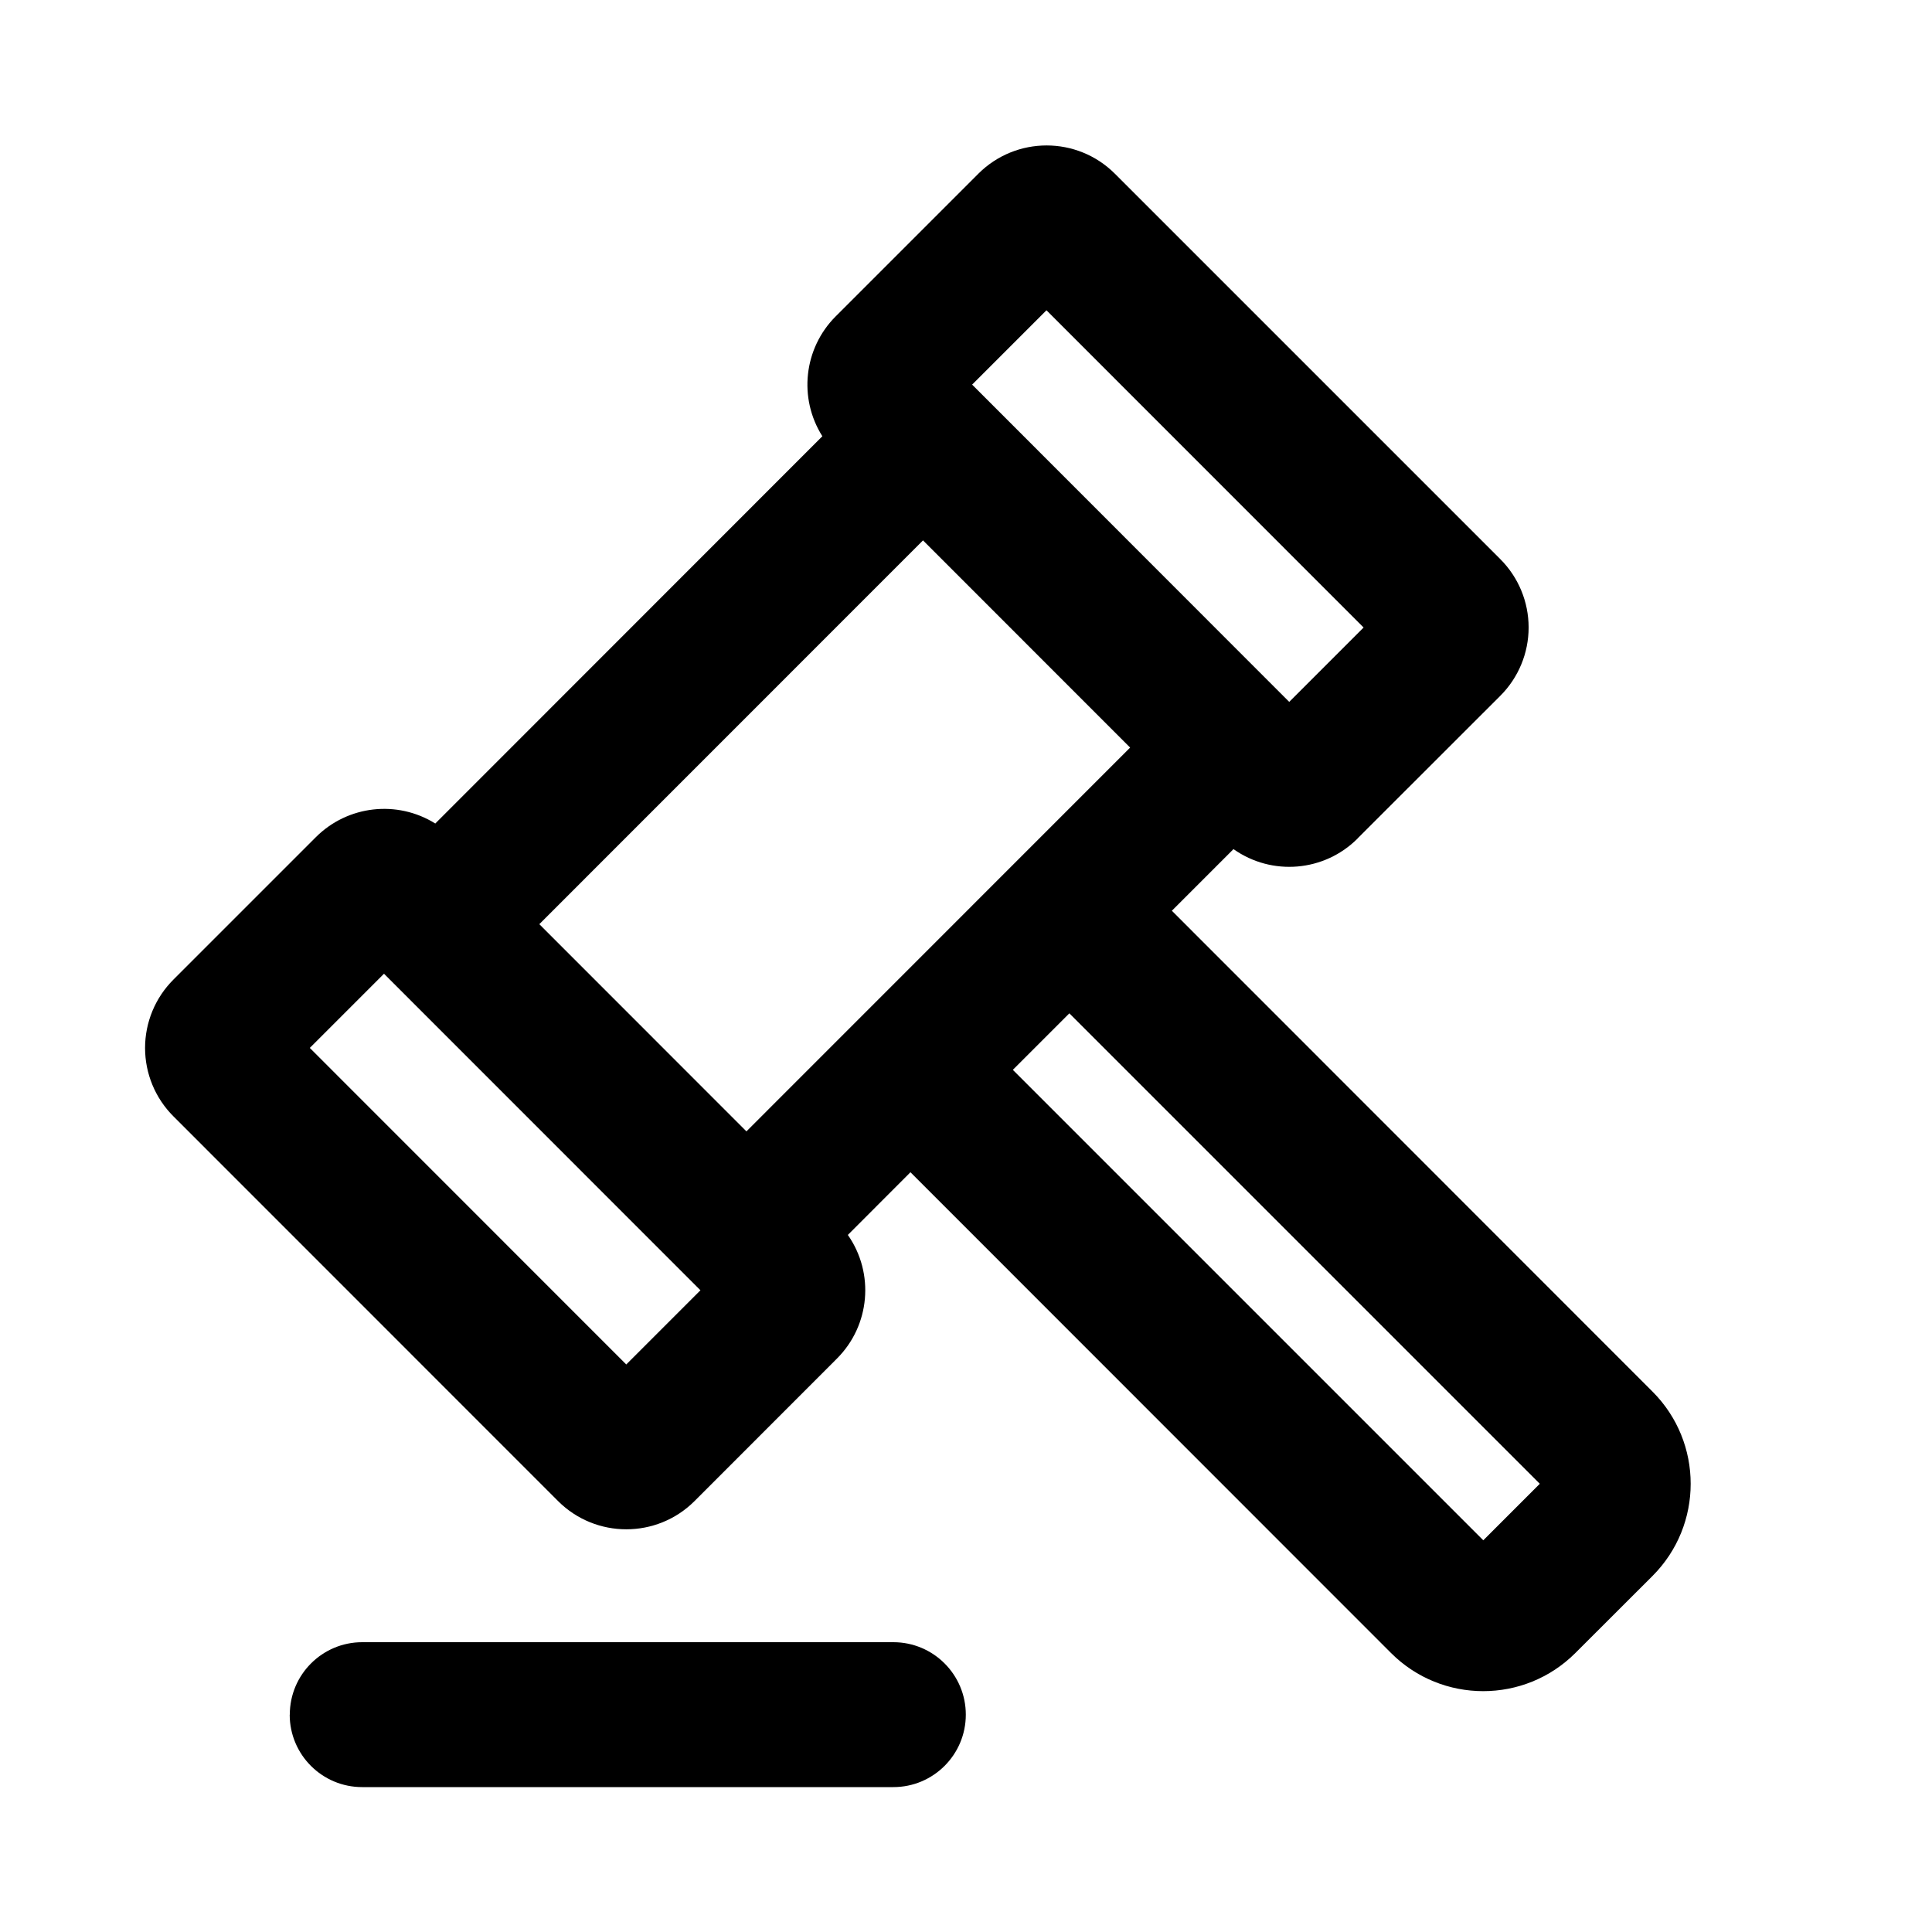
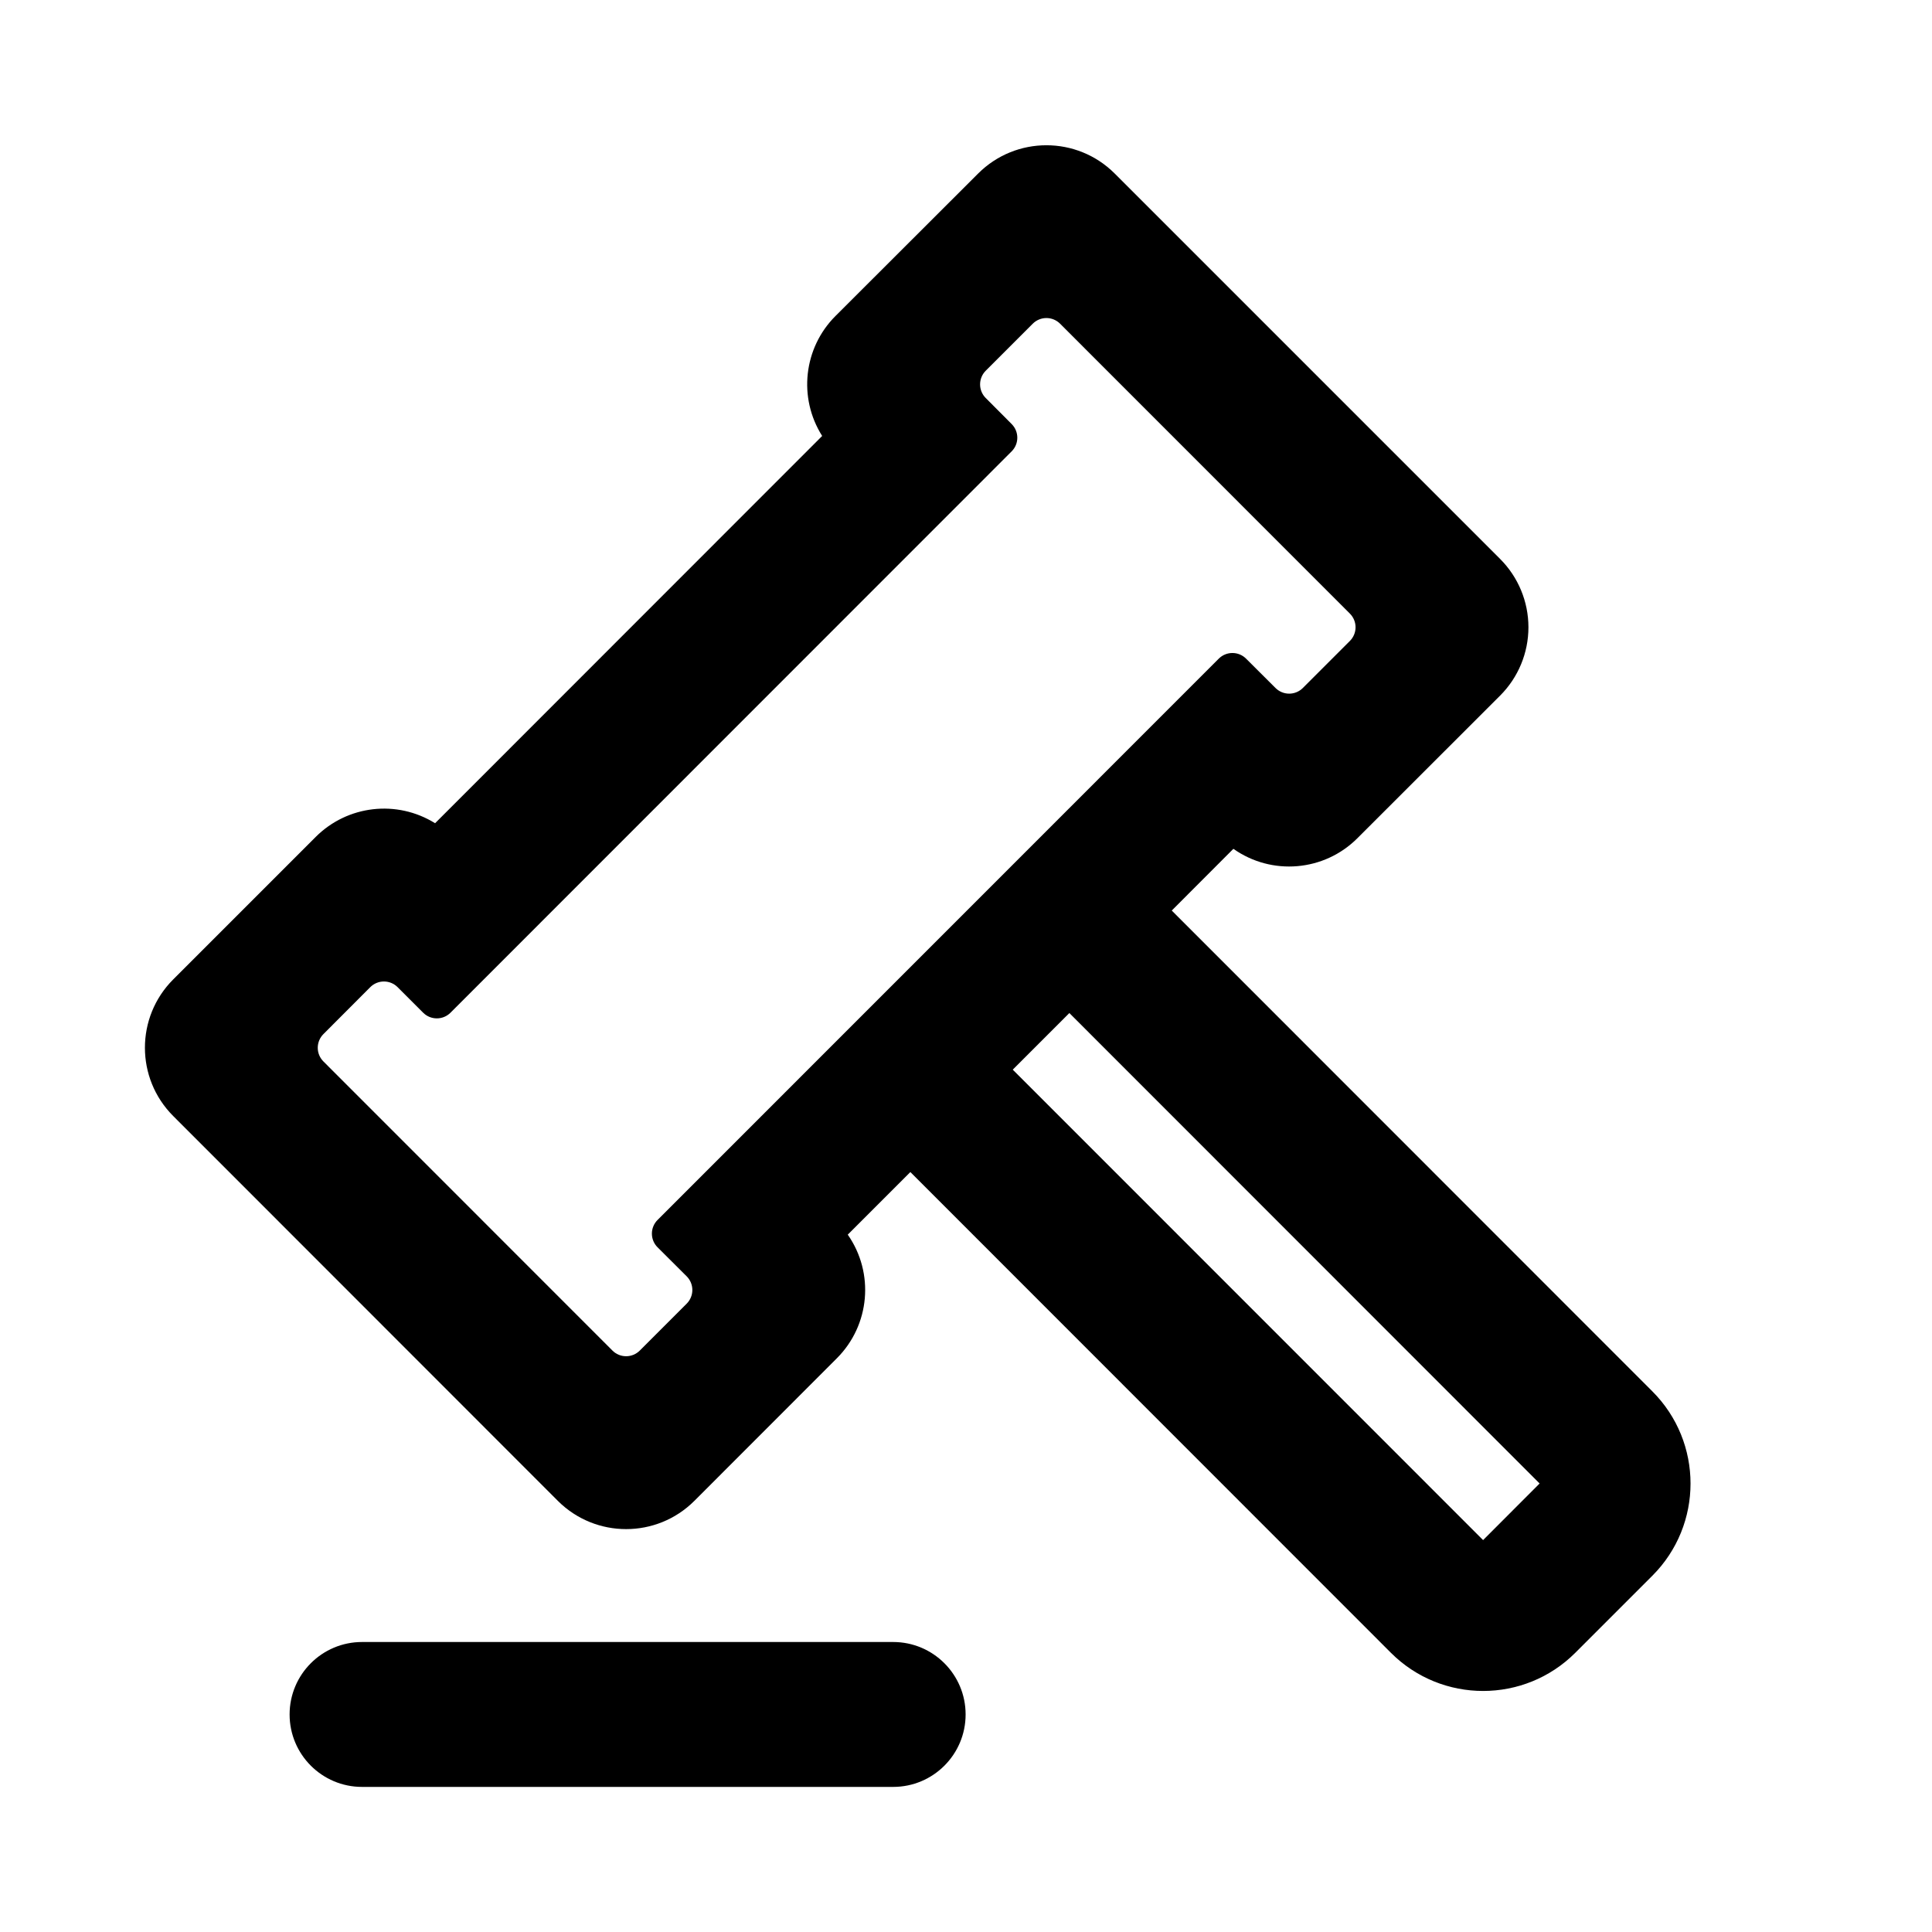
<svg xmlns="http://www.w3.org/2000/svg" width="20" height="20" fill="currentColor" viewBox="0 0 20 20">
-   <path fill-rule="evenodd" d="m10.064 3.982 3.282 3.284.77-.77-3.283-3.284-.77.77Zm3.99 4.698a1 1 0 0 1-1.285.11l-.638.638 4.975 4.977a1.35 1.35 0 0 1 0 1.91l-.798.797a1.35 1.35 0 0 1-1.908 0l-4.975-4.977-.648.649a1 1 0 0 1-.113 1.28L7.19 15.539a1 1 0 0 1-1.413 0l-3.982-3.983a1 1 0 0 1 0-1.415L3.27 8.666a1 1 0 0 1 1.236-.141l4.007-4.009a1 1 0 0 1 .138-1.241l1.477-1.477a1 1 0 0 1 1.413 0l3.99 3.99a1 1 0 0 1 0 1.415L14.053 8.68Zm-3.569 2.395 4.87 4.87.585-.585-4.87-4.87-.585.585ZM5.583 9.567l3.972-3.973 2.144 2.145-3.972 3.973-2.144-2.145Zm-2.376 1.281 3.276 3.277.768-.768-3.276-3.277-.768.768ZM3 17.75a.75.75 0 0 1 .75-.75h5.498a.75.75 0 0 1 0 1.5H3.749a.75.75 0 0 1-.75-.75Z" clip-rule="evenodd" />
+   <path fill-rule="evenodd" d="M13.974 6.352a.2.2 0 0 1 0 .283l-.487.487a.2.2 0 0 1-.283 0l-.305-.304a.2.2 0 0 0-.282 0l-5.81 5.811a.2.2 0 0 0 0 .283l.301.3a.2.2 0 0 1 0 .284l-.485.485a.2.2 0 0 1-.283 0l-2.992-2.993a.2.2 0 0 1 0-.283l.485-.486a.2.2 0 0 1 .283 0l.265.265a.2.2 0 0 0 .282 0l5.81-5.812a.2.2 0 0 0 0-.282l-.269-.27a.2.2 0 0 1 0-.282l.487-.487a.2.2 0 0 1 .283 0l3 3.001Zm-1.206 2.435a1 1 0 0 0 1.284-.11l1.477-1.476a1 1 0 0 0 0-1.415l-3.99-3.99a1 1 0 0 0-1.413 0L8.649 3.271a1 1 0 0 0-.138 1.242L4.504 8.522a1 1 0 0 0-1.236.142l-1.475 1.475a1 1 0 0 0 0 1.414l3.982 3.984a1 1 0 0 0 1.413 0l1.475-1.476a1 1 0 0 0 .113-1.28l.648-.648 4.975 4.977a1.35 1.35 0 0 0 1.908 0l.798-.798a1.35 1.35 0 0 0 0-1.909L12.13 9.426l.638-.639Zm2.585 7.156-4.869-4.87.586-.586 4.868 4.87-.585.586ZM3.748 16.998a.75.75 0 0 0 0 1.5h5.498a.75.75 0 0 0 0-1.5H3.748Z" clip-rule="evenodd" />
</svg>
